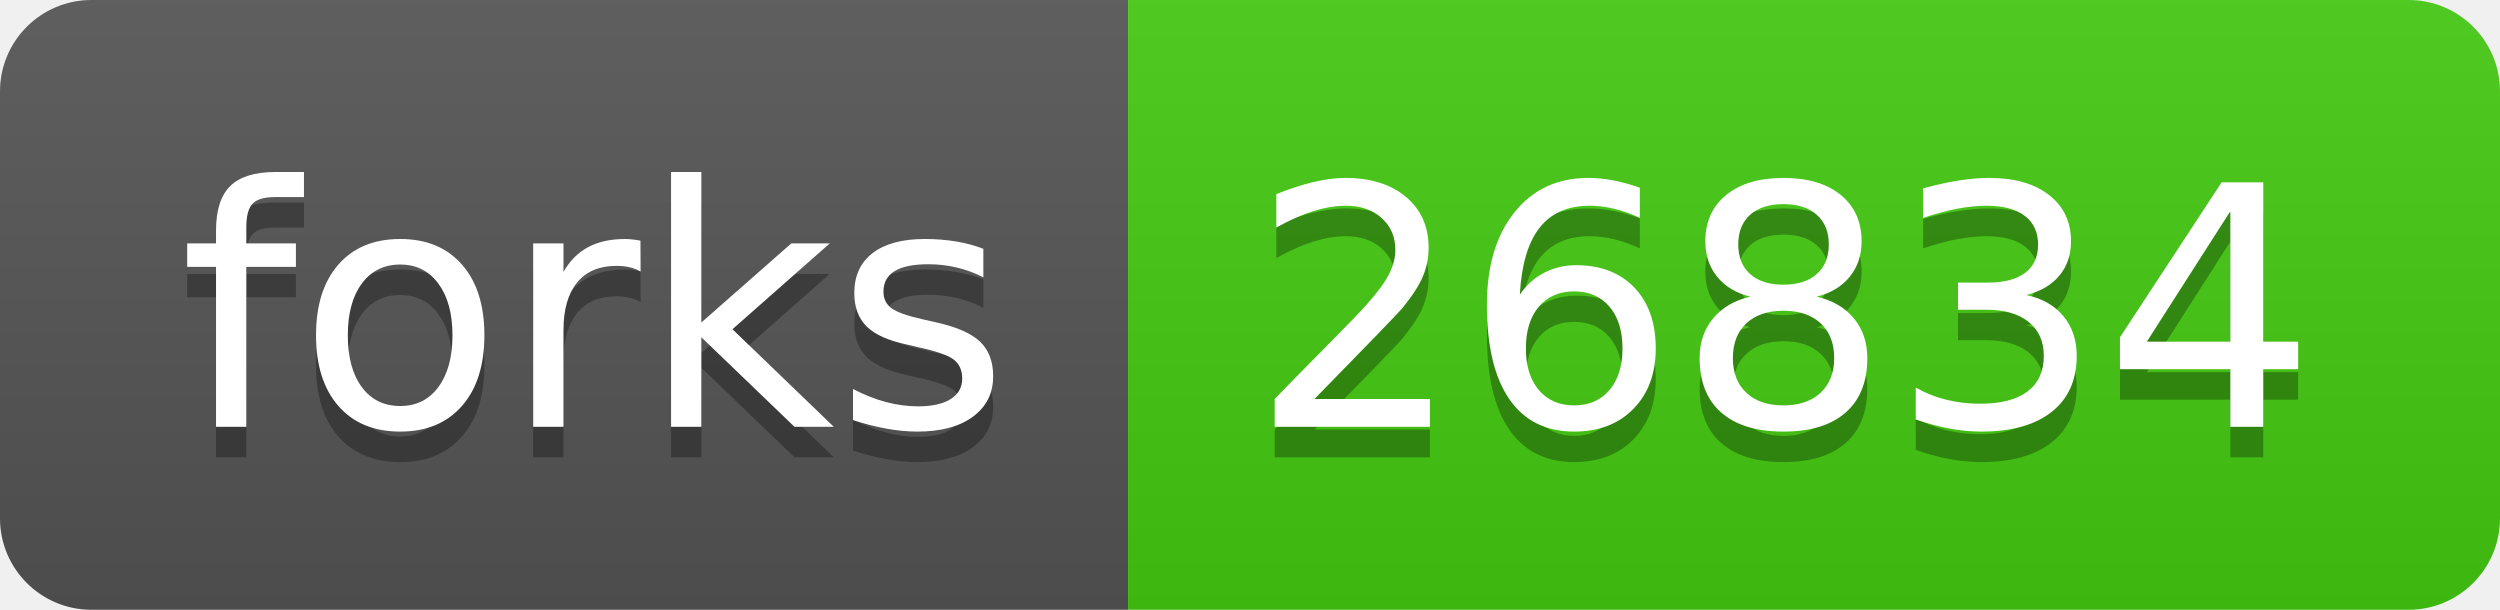
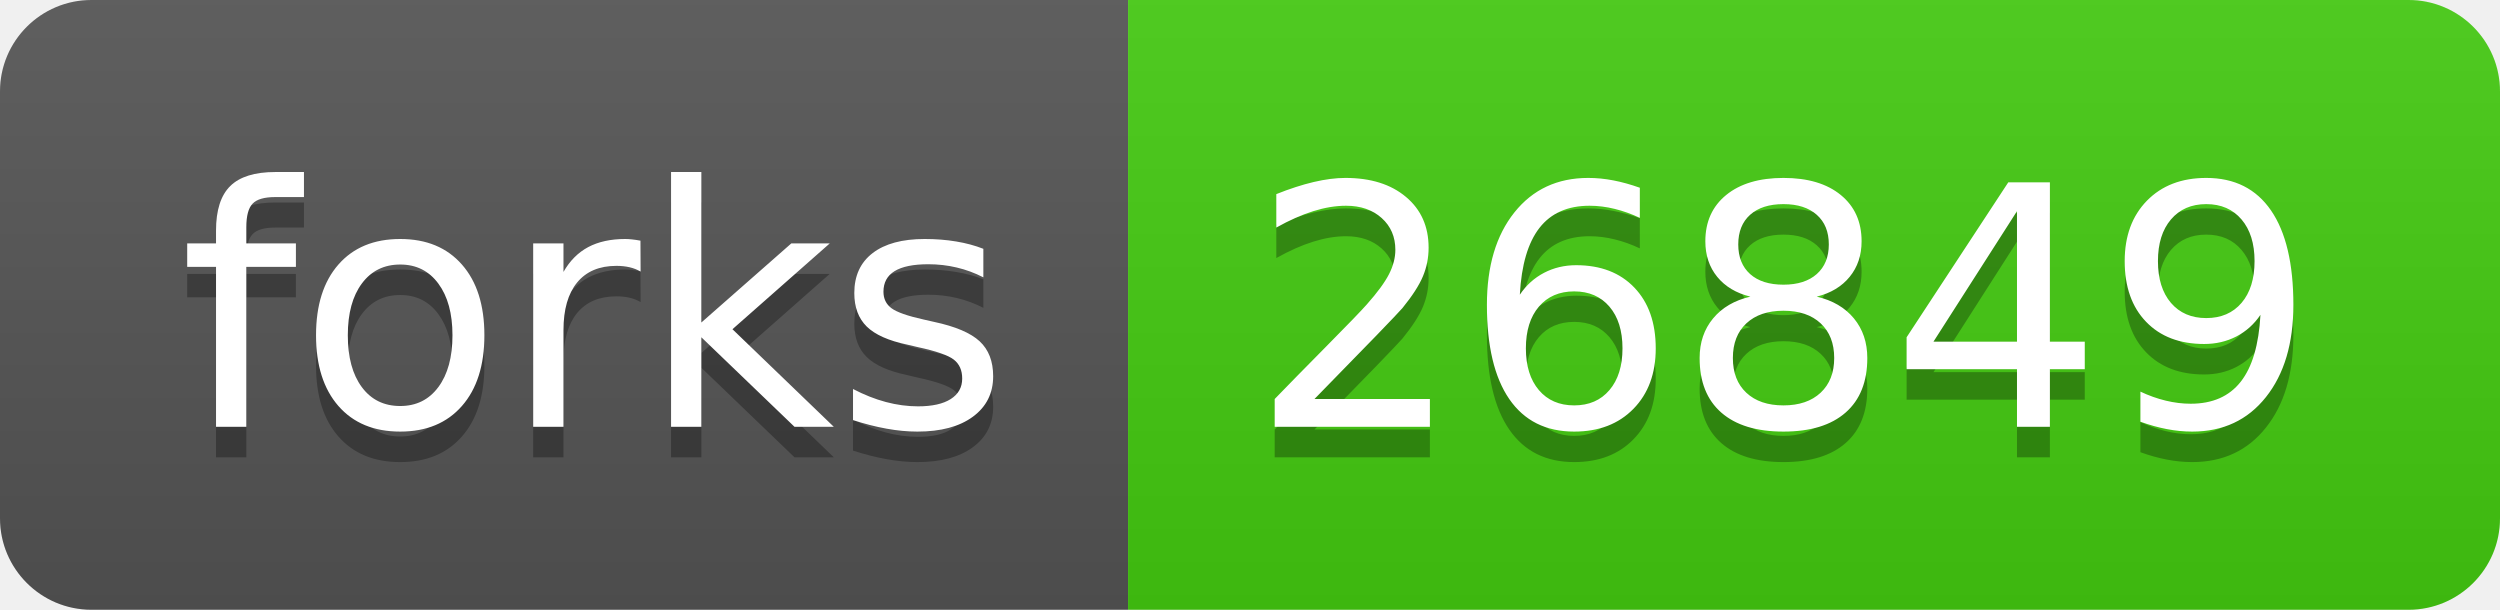
- <svg xmlns="http://www.w3.org/2000/svg" width="82" height="20" role="img" aria-label="forks: 26834">
+ <svg xmlns="http://www.w3.org/2000/svg" width="82" height="20" role="img" aria-label="forks: 26849">
  <linearGradient id="s" x2="0" y2="100%">
    <stop offset="0" stop-color="#bbb" stop-opacity=".1" />
    <stop offset="1" stop-opacity=".1" />
  </linearGradient>
  <clipPath id="r">
    <rect width="82" height="20" rx="3" fill="#fff" />
  </clipPath>
  <g clip-path="url(#r)">
    <rect width="37" height="20" fill="#555" />
    <rect x="37" width="45" height="20" fill="#4c1" />
    <rect width="82" height="20" fill="url(#s)" />
  </g>
  <g fill="#fff" text-anchor="middle" font-family="Verdana,Geneva,DejaVu Sans,sans-serif" text-rendering="geometricPrecision" font-size="110">
    <text aria-hidden="true" x="195" y="150" fill="#010101" fill-opacity=".3" transform="scale(.1)" textLength="270">forks</text>
    <text x="195" y="140" transform="scale(.1)" fill="#fff" textLength="270">forks</text>
-     <text aria-hidden="true" x="585" y="150" fill="#010101" fill-opacity=".3" transform="scale(.1)" textLength="350">26834</text>
-     <text x="585" y="140" transform="scale(.1)" fill="#fff" textLength="350">26834</text>
+     <text aria-hidden="true" x="585" y="150" fill="#010101" fill-opacity=".3" transform="scale(.1)" textLength="350">26849</text>
+     <text x="585" y="140" transform="scale(.1)" fill="#fff" textLength="350">26849</text>
  </g>
</svg>
